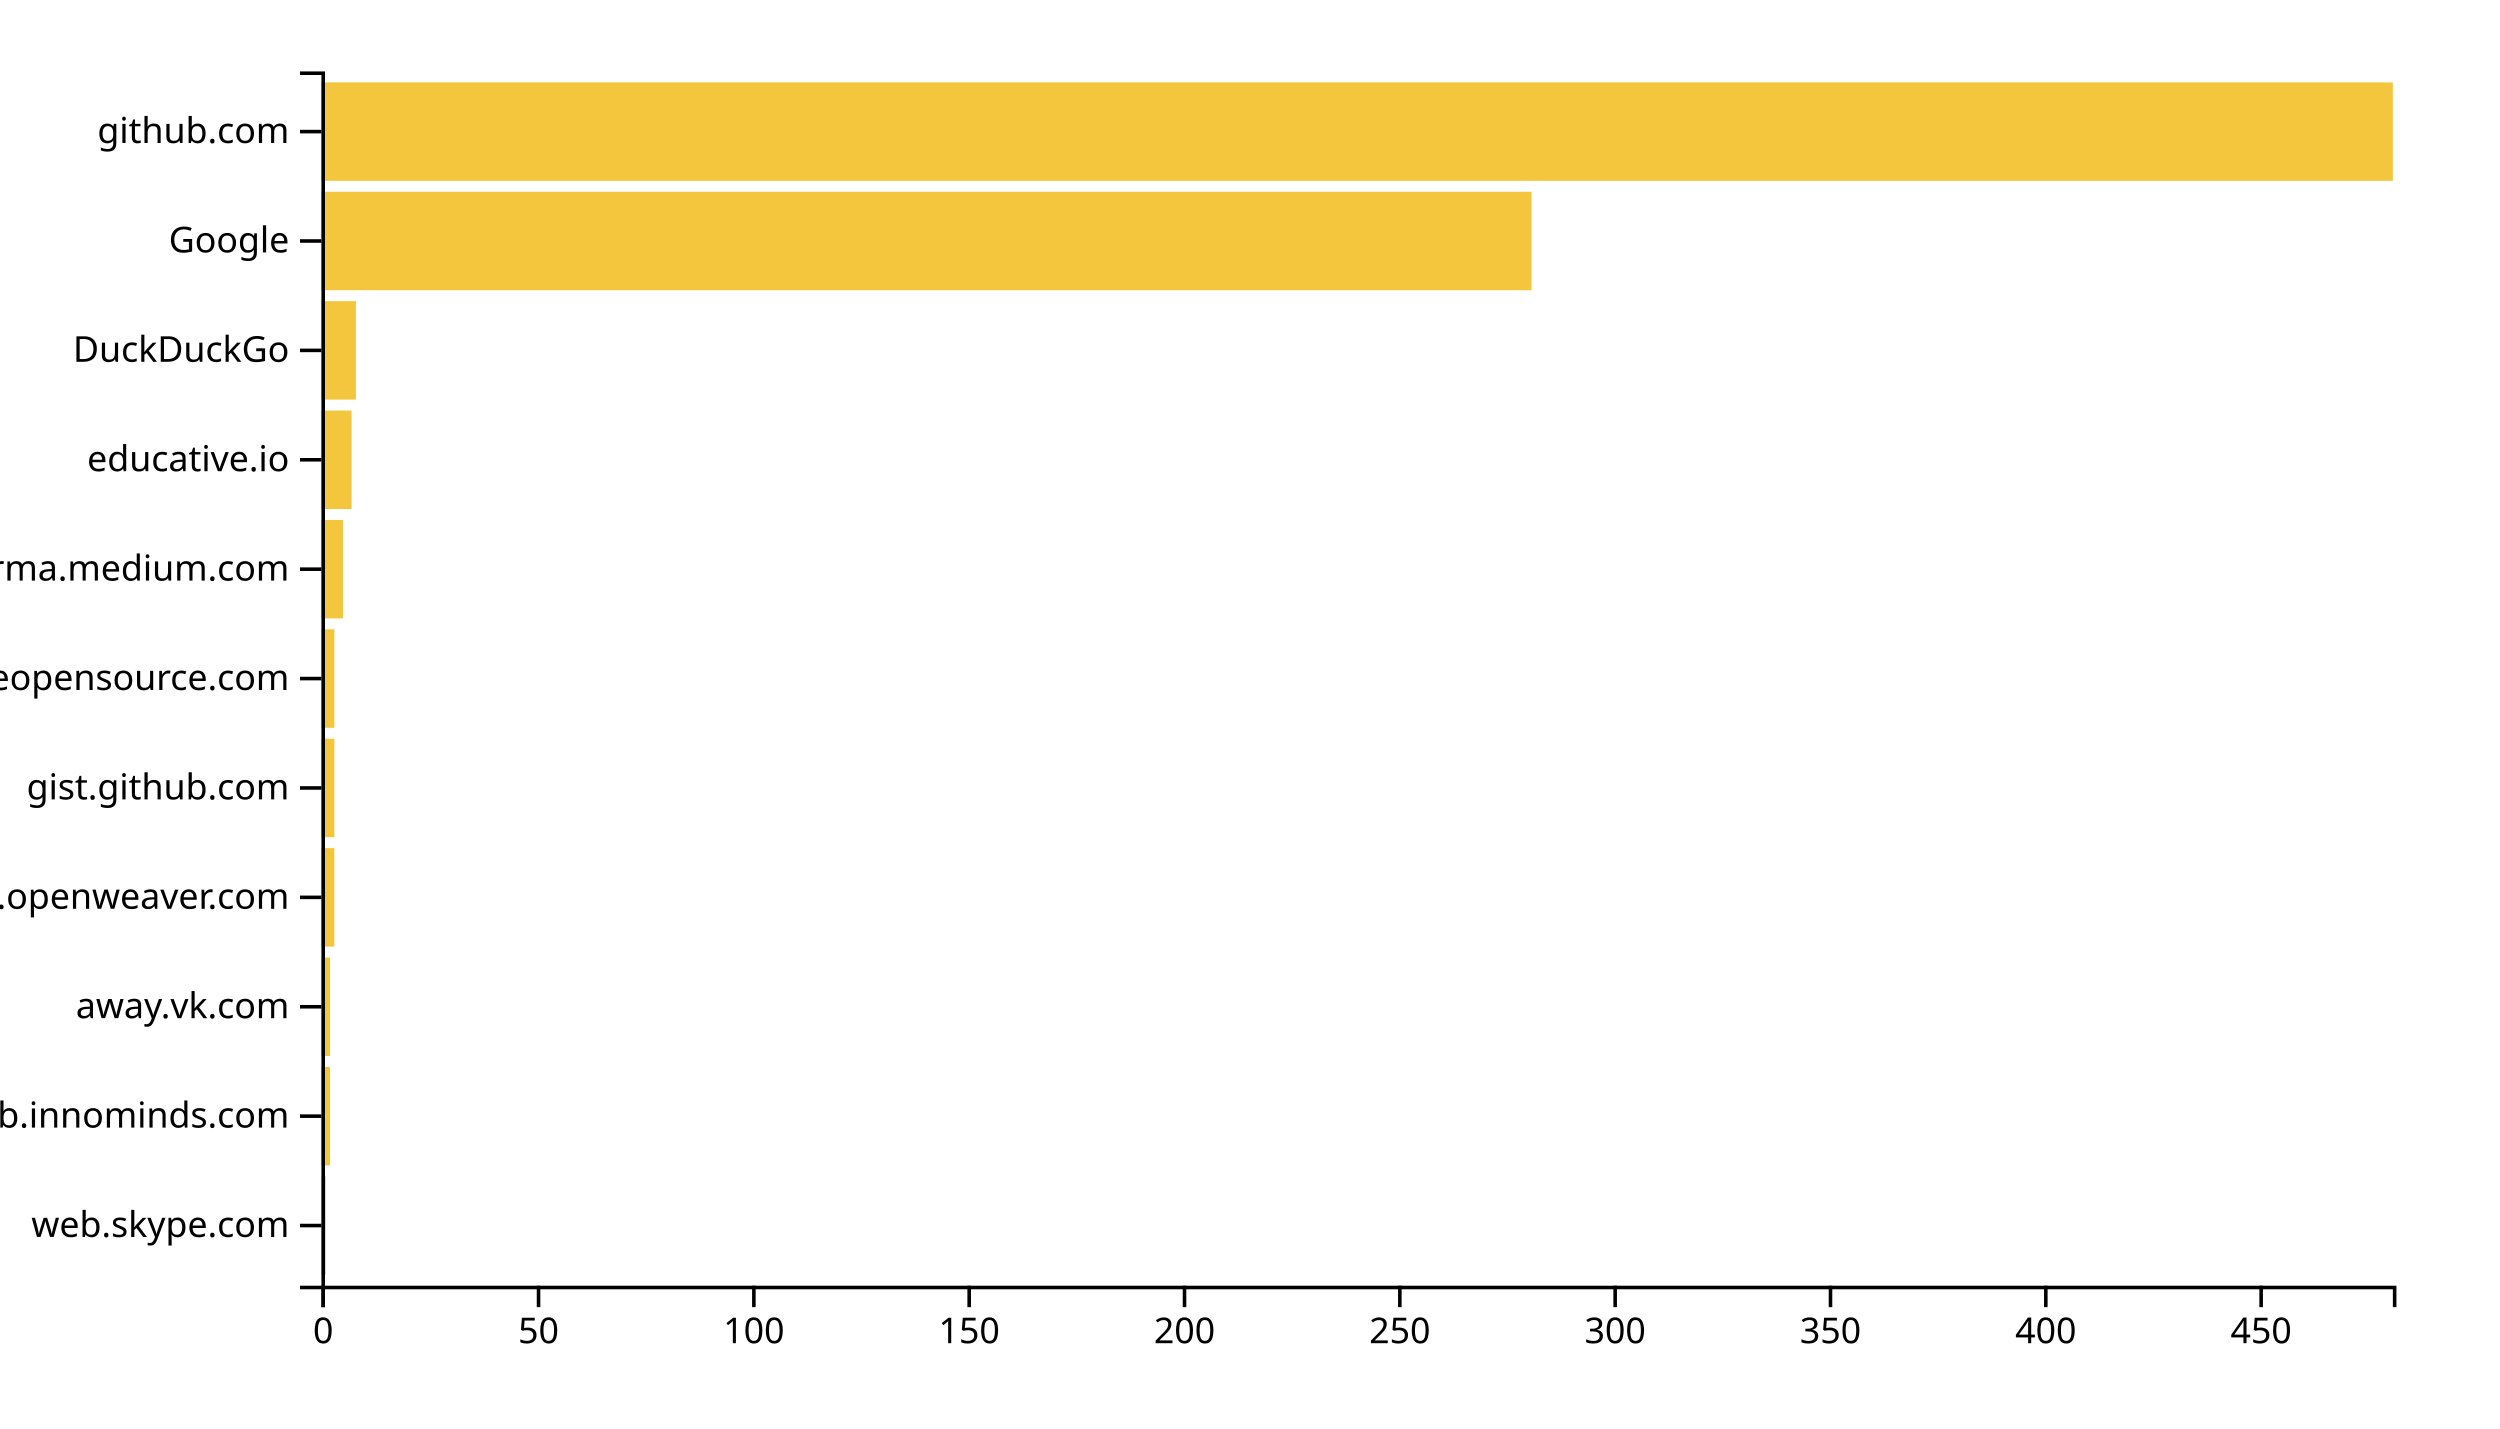
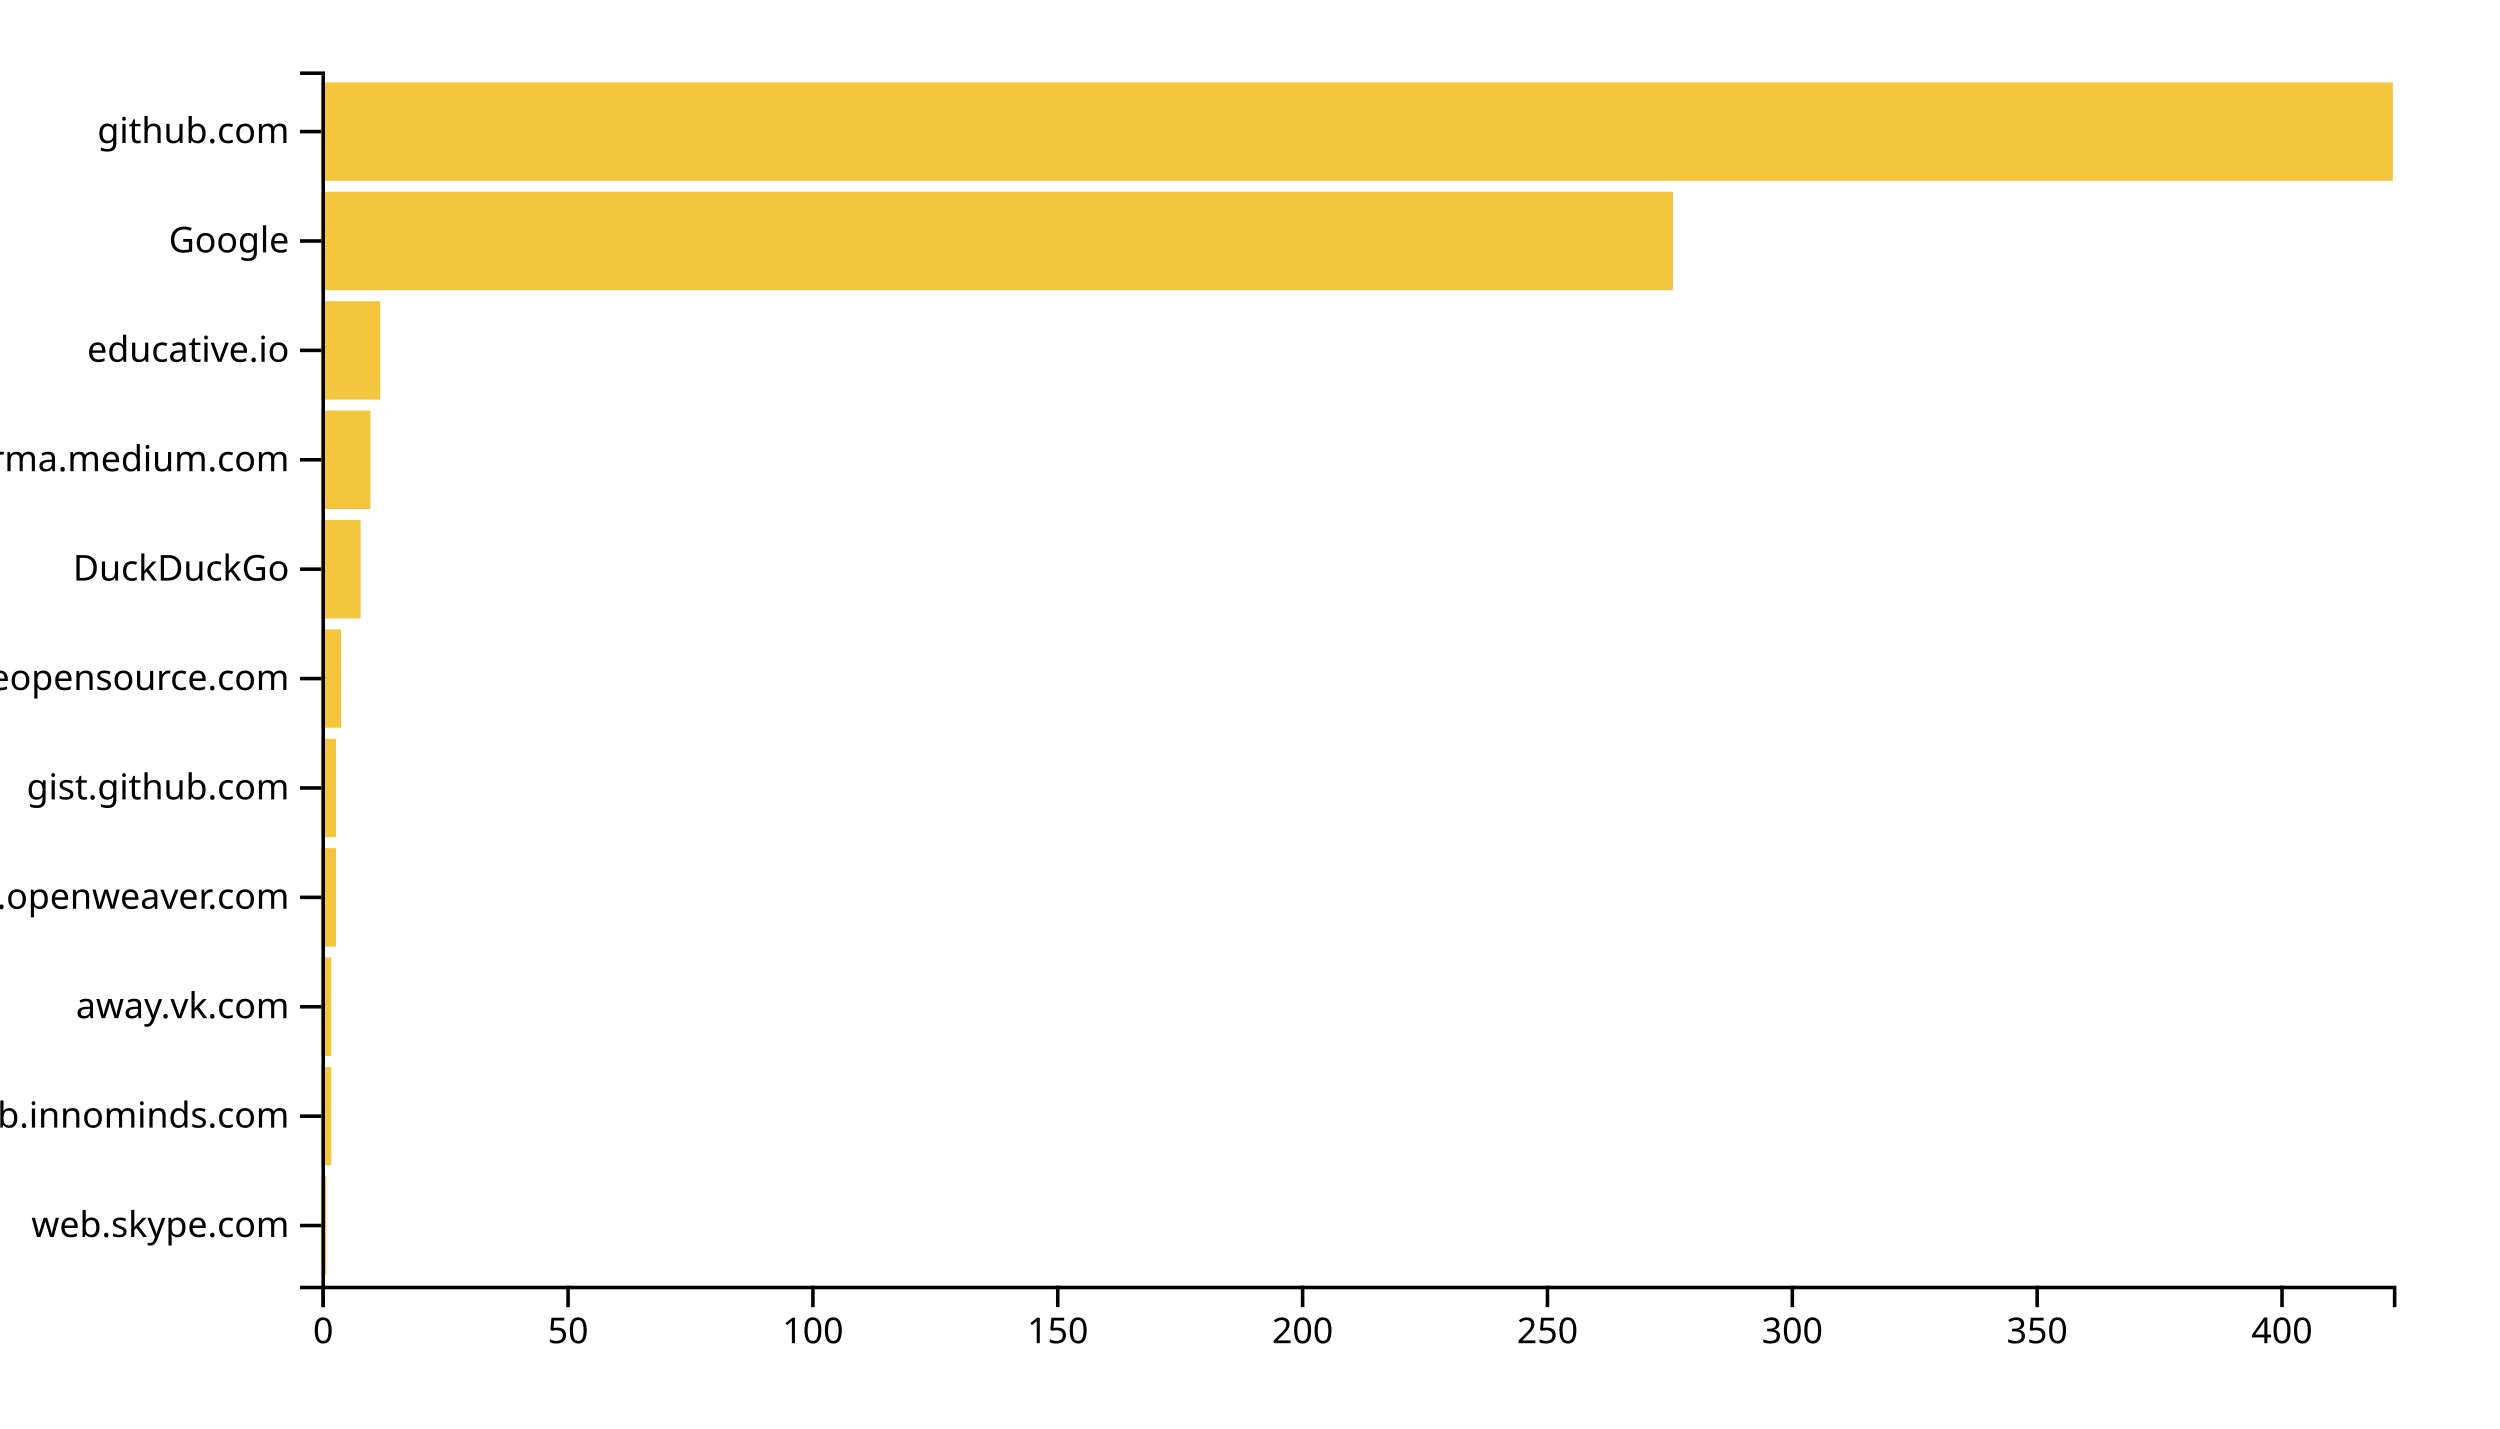
<svg xmlns="http://www.w3.org/2000/svg" width="700" height="400">
  <g transform="translate(90,20)">
-     <rect class="bar" width="1.206" y="309.369" height="27.568" style="fill: #f4c63d; text-anchor: end;" />
-     <rect class="bar" width="2.412" y="278.739" height="27.568" style="fill: #f4c63d; text-anchor: end;" />
-     <rect class="bar" width="2.412" y="248.108" height="27.568" style="fill: #f4c63d; text-anchor: end;" />
-     <rect class="bar" width="3.617" y="217.477" height="27.568" style="fill: #f4c63d; text-anchor: end;" />
-     <rect class="bar" width="3.617" y="186.847" height="27.568" style="fill: #f4c63d; text-anchor: end;" />
-     <rect class="bar" width="3.617" y="156.216" height="27.568" style="fill: #f4c63d; text-anchor: end;" />
-     <rect class="bar" width="6.029" y="125.586" height="27.568" style="fill: #f4c63d; text-anchor: end;" />
-     <rect class="bar" width="8.441" y="94.955" height="27.568" style="fill: #f4c63d; text-anchor: end;" />
-     <rect class="bar" width="9.647" y="64.324" height="27.568" style="fill: #f4c63d; text-anchor: end;" />
-     <rect class="bar" width="338.836" y="33.694" height="27.568" style="fill: #f4c63d; text-anchor: end;" />
+     <rect class="bar" width="1.371" y="309.369" height="27.568" style="fill: #f4c63d; text-anchor: end;" />
+     <rect class="bar" width="2.742" y="278.739" height="27.568" style="fill: #f4c63d; text-anchor: end;" />
+     <rect class="bar" width="2.742" y="248.108" height="27.568" style="fill: #f4c63d; text-anchor: end;" />
+     <rect class="bar" width="4.113" y="217.477" height="27.568" style="fill: #f4c63d; text-anchor: end;" />
+     <rect class="bar" width="4.113" y="186.847" height="27.568" style="fill: #f4c63d; text-anchor: end;" />
+     <rect class="bar" width="5.485" y="156.216" height="27.568" style="fill: #f4c63d; text-anchor: end;" />
+     <rect class="bar" width="10.969" y="125.586" height="27.568" style="fill: #f4c63d; text-anchor: end;" />
+     <rect class="bar" width="13.712" y="94.955" height="27.568" style="fill: #f4c63d; text-anchor: end;" />
+     <rect class="bar" width="16.454" y="64.324" height="27.568" style="fill: #f4c63d; text-anchor: end;" />
+     <rect class="bar" width="378.44" y="33.694" height="27.568" style="fill: #f4c63d; text-anchor: end;" />
    <rect class="bar" width="580" y="3.063" height="27.568" style="fill: #f4c63d; text-anchor: end;" />
    <g transform="translate(0,340)" fill="none" font-size="10" font-family="sans-serif" text-anchor="middle">
      <path class="domain" stroke="currentColor" d="M0.5,6V0.5H580.5V6" />
      <g class="tick" opacity="1" transform="translate(0.5,0)">
        <line stroke="currentColor" y2="6" />
        <text fill="currentColor" y="9" dy="0.71em">0</text>
      </g>
-       <g class="tick" opacity="1" transform="translate(60.79106,0)">
+       <g class="tick" opacity="1" transform="translate(69.05792,0)">
        <line stroke="currentColor" y2="6" />
        <text fill="currentColor" y="9" dy="0.71em">50</text>
      </g>
-       <g class="tick" opacity="1" transform="translate(121.0821,0)">
+       <g class="tick" opacity="1" transform="translate(137.6158,0)">
        <line stroke="currentColor" y2="6" />
        <text fill="currentColor" y="9" dy="0.71em">100</text>
      </g>
-       <g class="tick" opacity="1" transform="translate(181.3732,0)">
+       <g class="tick" opacity="1" transform="translate(206.1738,0)">
        <line stroke="currentColor" y2="6" />
        <text fill="currentColor" y="9" dy="0.71em">150</text>
      </g>
-       <g class="tick" opacity="1" transform="translate(241.6642,0)">
+       <g class="tick" opacity="1" transform="translate(274.7317,0)">
        <line stroke="currentColor" y2="6" />
        <text fill="currentColor" y="9" dy="0.71em">200</text>
      </g>
-       <g class="tick" opacity="1" transform="translate(301.9553,0)">
+       <g class="tick" opacity="1" transform="translate(343.2896,0)">
        <line stroke="currentColor" y2="6" />
        <text fill="currentColor" y="9" dy="0.71em">250</text>
      </g>
-       <g class="tick" opacity="1" transform="translate(362.2464,0)">
+       <g class="tick" opacity="1" transform="translate(411.8475,0)">
        <line stroke="currentColor" y2="6" />
        <text fill="currentColor" y="9" dy="0.71em">300</text>
      </g>
-       <g class="tick" opacity="1" transform="translate(422.5374,0)">
+       <g class="tick" opacity="1" transform="translate(480.4054,0)">
        <line stroke="currentColor" y2="6" />
        <text fill="currentColor" y="9" dy="0.71em">350</text>
      </g>
-       <g class="tick" opacity="1" transform="translate(482.8285,0)">
+       <g class="tick" opacity="1" transform="translate(548.9634,0)">
        <line stroke="currentColor" y2="6" />
        <text fill="currentColor" y="9" dy="0.71em">400</text>
-       </g>
-       <g class="tick" opacity="1" transform="translate(543.1195,0)">
-         <line stroke="currentColor" y2="6" />
-         <text fill="currentColor" y="9" dy="0.71em">450</text>
      </g>
    </g>
    <g fill="none" font-size="10" font-family="sans-serif" text-anchor="end">
      <path class="domain" stroke="currentColor" d="M-6,340.5H0.5V0.5H-6" />
      <g class="tick" opacity="1" transform="translate(0,323.1532)">
        <line stroke="currentColor" x2="-6" />
        <text fill="currentColor" x="-9" dy="0.32em">web.skype.com</text>
      </g>
      <g class="tick" opacity="1" transform="translate(0,292.5225)">
        <line stroke="currentColor" x2="-6" />
        <text fill="currentColor" x="-9" dy="0.32em">github.innominds.com</text>
      </g>
      <g class="tick" opacity="1" transform="translate(0,261.8919)">
        <line stroke="currentColor" x2="-6" />
        <text fill="currentColor" x="-9" dy="0.32em">away.vk.com</text>
      </g>
      <g class="tick" opacity="1" transform="translate(0,231.2613)">
        <line stroke="currentColor" x2="-6" />
        <text fill="currentColor" x="-9" dy="0.32em">kandi.openweaver.com</text>
      </g>
      <g class="tick" opacity="1" transform="translate(0,200.6306)">
        <line stroke="currentColor" x2="-6" />
        <text fill="currentColor" x="-9" dy="0.32em">gist.github.com</text>
      </g>
      <g class="tick" opacity="1" transform="translate(0,170)">
        <line stroke="currentColor" x2="-6" />
        <text fill="currentColor" x="-9" dy="0.32em">awesomeopensource.com</text>
      </g>
      <g class="tick" opacity="1" transform="translate(0,139.3694)">
        <line stroke="currentColor" x2="-6" />
-         <text fill="currentColor" x="-9" dy="0.32em">xgirma.medium.com</text>
+         <text fill="currentColor" x="-9" dy="0.32em">DuckDuckGo</text>
      </g>
      <g class="tick" opacity="1" transform="translate(0,108.7387)">
        <line stroke="currentColor" x2="-6" />
-         <text fill="currentColor" x="-9" dy="0.32em">educative.io</text>
+         <text fill="currentColor" x="-9" dy="0.32em">xgirma.medium.com</text>
      </g>
      <g class="tick" opacity="1" transform="translate(0,78.10811)">
        <line stroke="currentColor" x2="-6" />
-         <text fill="currentColor" x="-9" dy="0.32em">DuckDuckGo</text>
+         <text fill="currentColor" x="-9" dy="0.32em">educative.io</text>
      </g>
      <g class="tick" opacity="1" transform="translate(0,47.47748)">
        <line stroke="currentColor" x2="-6" />
        <text fill="currentColor" x="-9" dy="0.32em">Google</text>
      </g>
      <g class="tick" opacity="1" transform="translate(0,16.84685)">
        <line stroke="currentColor" x2="-6" />
        <text fill="currentColor" x="-9" dy="0.32em">github.com</text>
      </g>
    </g>
  </g>
</svg>
